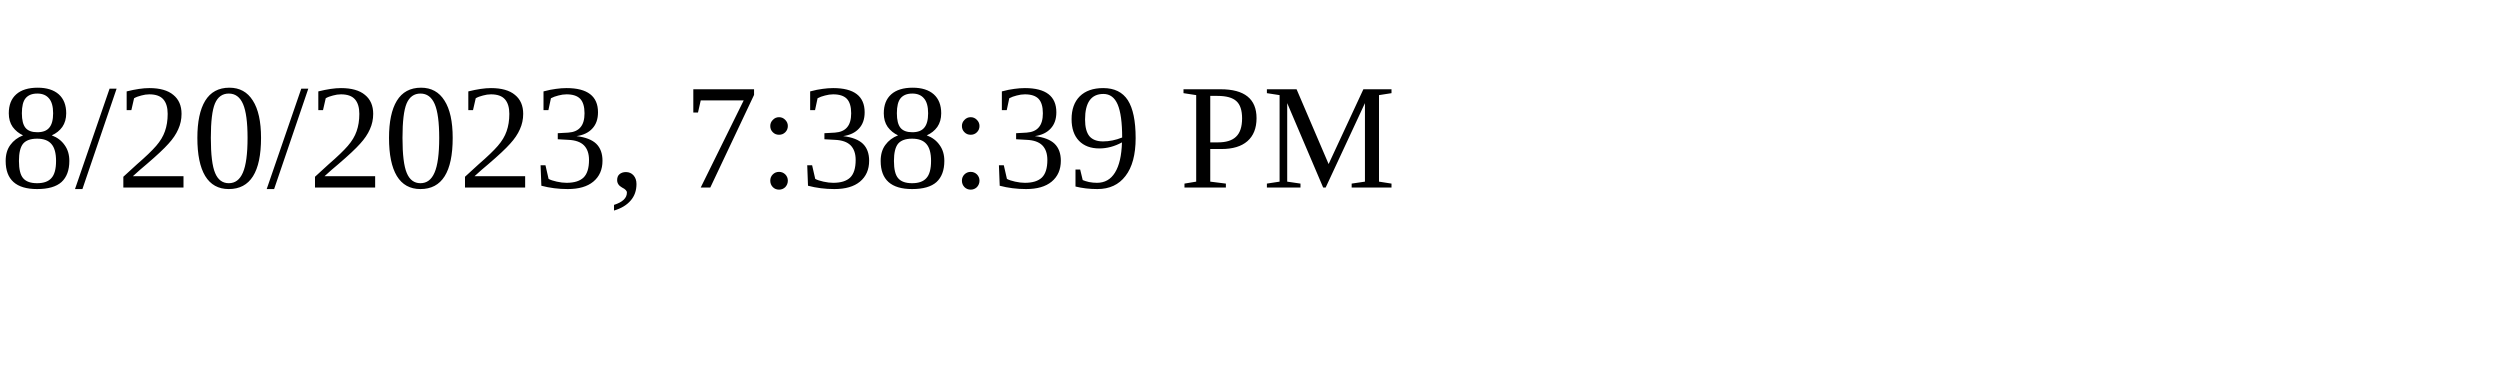
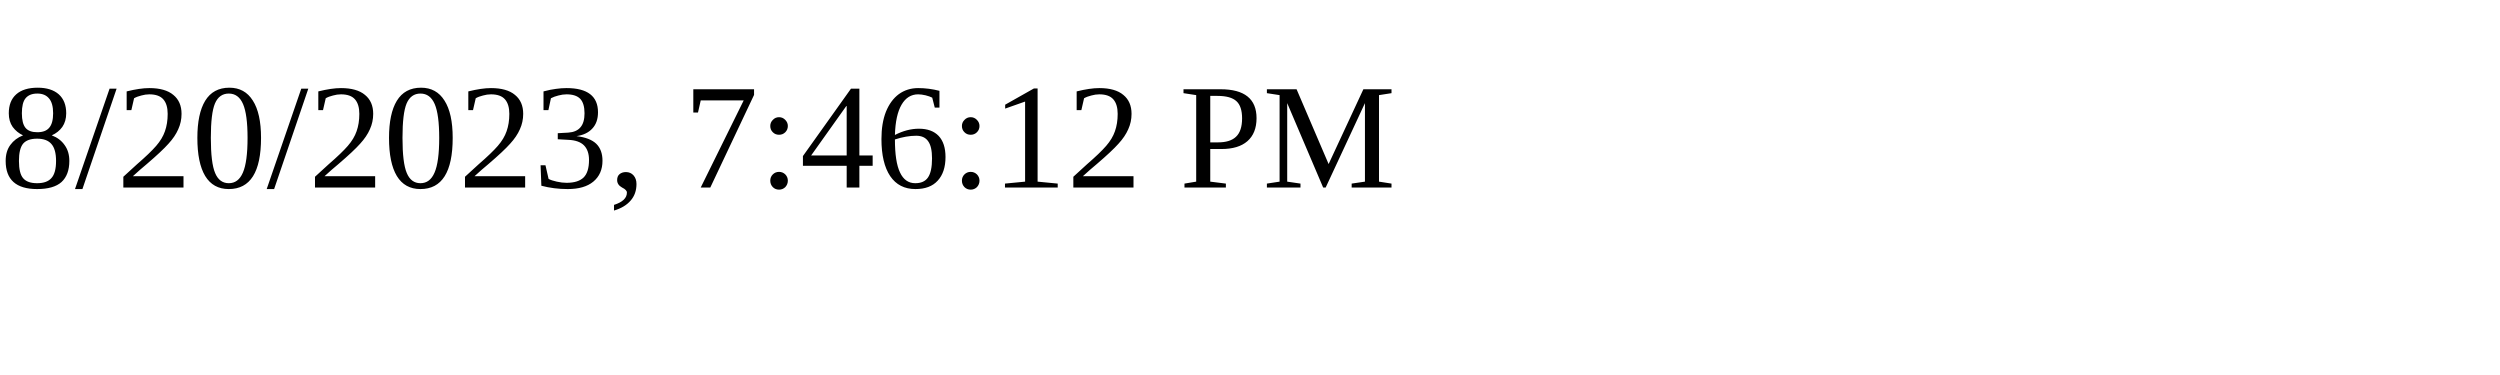
<svg xmlns="http://www.w3.org/2000/svg" height="30" width="200">
-   <text x="0" y="15">8/20/2023, 7:38:39 PM</text>
+   <text x="0" y="15">8/20/2023, 7:46:12 PM</text>
</svg>
